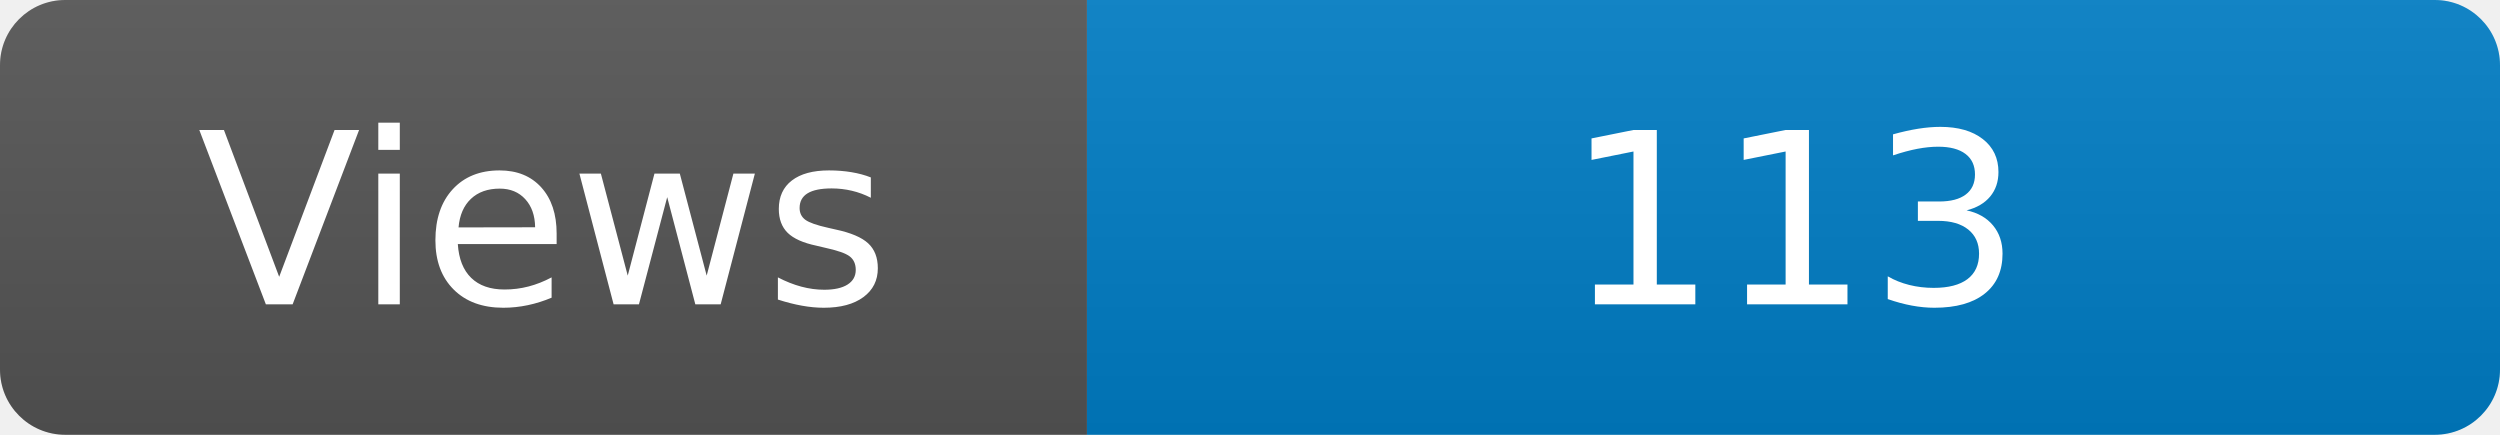
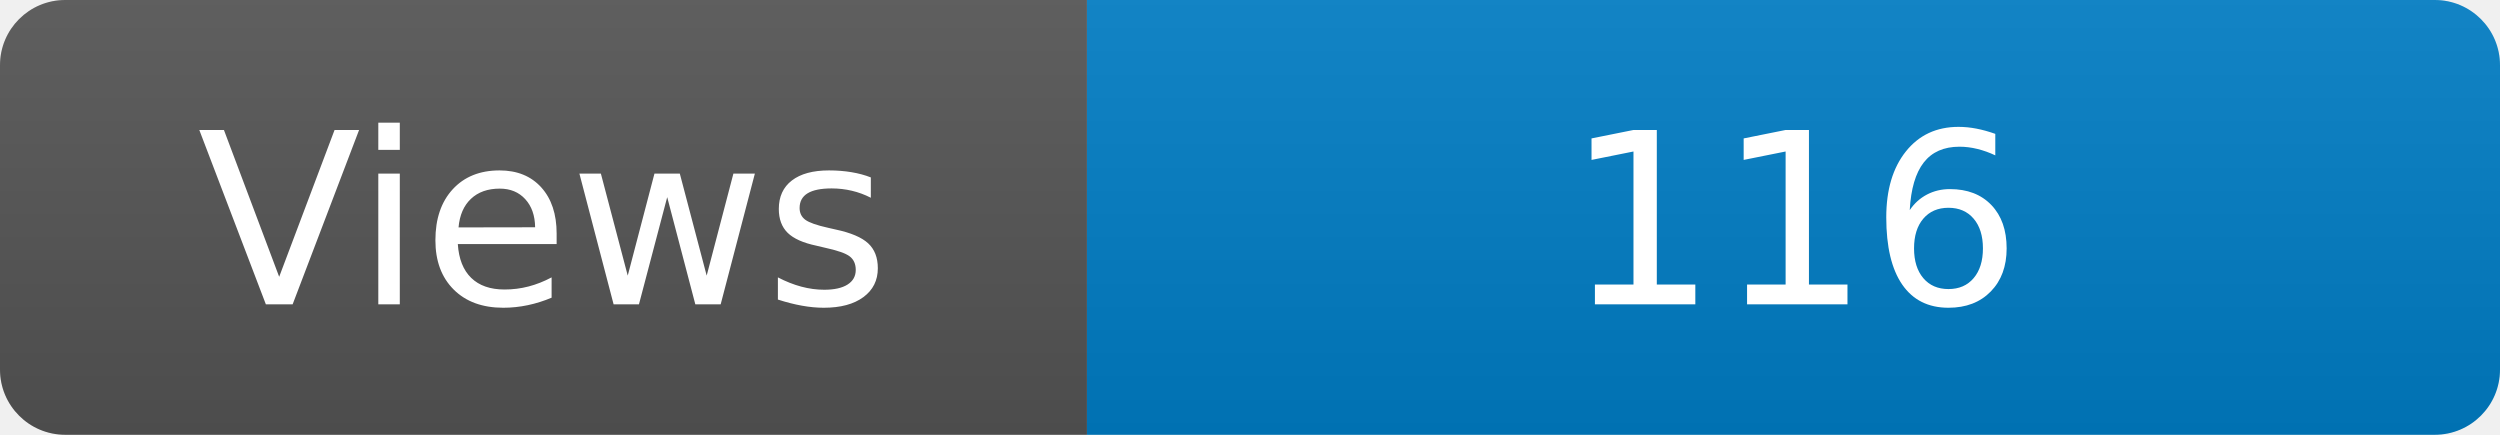
<svg xmlns="http://www.w3.org/2000/svg" width="115" height="20" role="img" aria-label="Maintained?: yes">
  <linearGradient id="s" x2="0" y2="100%">
    <stop offset="0" stop-color="#bbb" stop-opacity=".1" />
    <stop offset="1" stop-opacity=".1" />
  </linearGradient>
  <clipPath id="r">
    <rect width="115" height="20" rx="3" fill="#fff" />
  </clipPath>
  <g clip-path="url(#r)">
    <rect width="50" height="20" fill="#555" />
    <rect x="50" width="160" height="20" fill="#007ec6" />
    <rect width="115" height="20" fill="url(#s)" />
  </g>
  <g fill="#fff" text-anchor="middle" font-family="Verdana,Geneva,DejaVu Sans,sans-serif" font-size="110">
    <text x="250" y="140" transform="scale(.1)" fill="#fff">Views</text>
-     <text x="825" y="140" transform="scale(.1)" fill="#fff">113</text>
+     <text x="825" y="140" transform="scale(.1)" fill="#fff">116</text>
  </g>
</svg>
